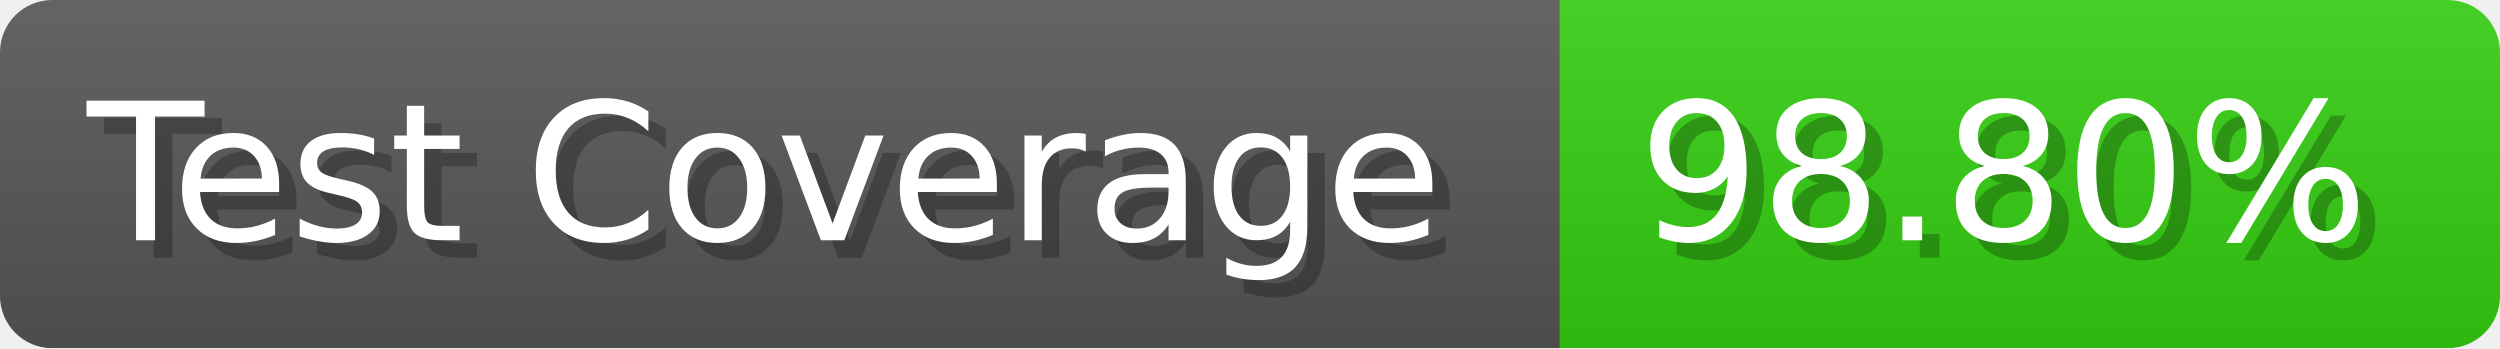
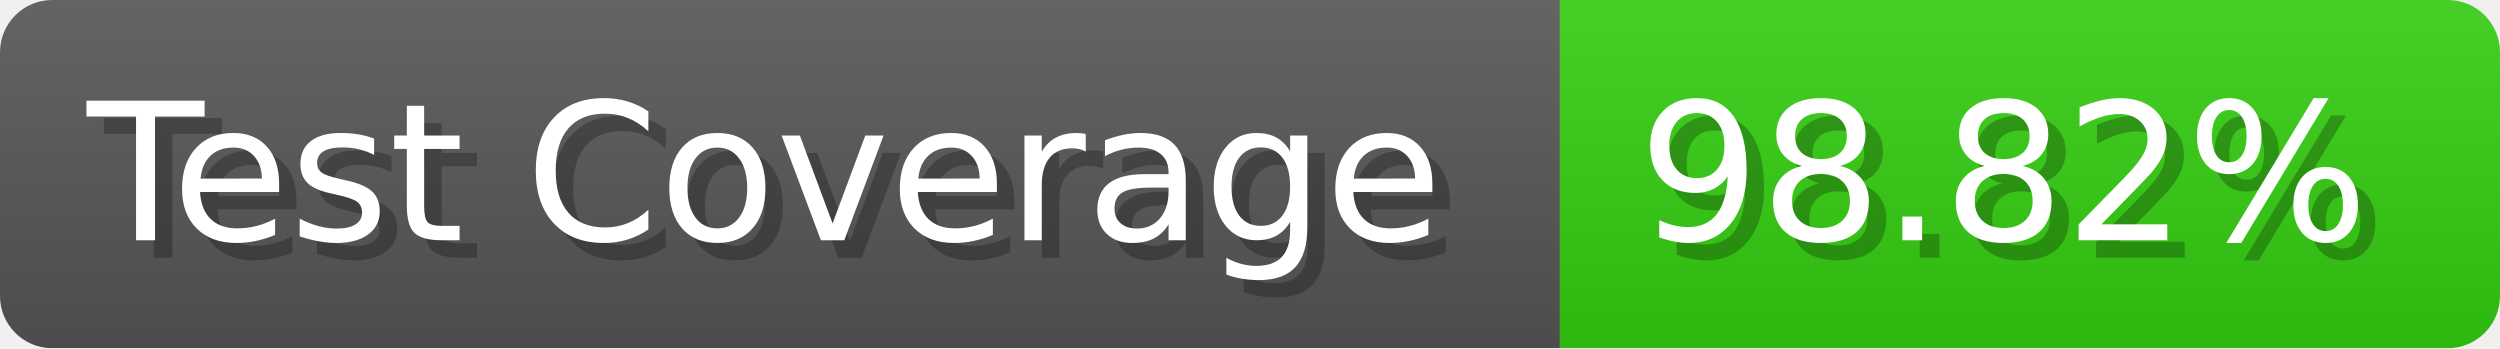
- <svg xmlns="http://www.w3.org/2000/svg" width="143.6" height="20" viewBox="0 0 1436 200" role="img" aria-label="Test Coverage: 98.80%">
+ <svg xmlns="http://www.w3.org/2000/svg" width="143.6" height="20" viewBox="0 0 1436 200" role="img" aria-label="Test Coverage: 98.82%">
  <linearGradient id="a" x2="0" y2="100%">
    <stop offset="0" stop-opacity=".1" stop-color="#EEE" />
    <stop offset="1" stop-opacity=".1" />
  </linearGradient>
  <mask id="m">
    <rect width="1436" height="200" rx="30" fill="#FFF" />
  </mask>
  <g mask="url(#m)">
    <rect width="896" height="200" fill="#555" />
    <rect width="540" height="200" fill="#3C1" x="896" />
    <rect width="1436" height="200" fill="url(#a)" />
  </g>
  <g aria-hidden="true" fill="#fff" text-anchor="start" font-family="Verdana,DejaVu Sans,sans-serif" font-size="110">
    <text x="60" y="148" textLength="796" fill="#000" opacity="0.25">Test Coverage</text>
    <text x="50" y="138" textLength="796">Test Coverage</text>
-     <text x="951" y="148" textLength="440" fill="#000" opacity="0.25">98.80%</text>
-     <text x="941" y="138" textLength="440">98.80%</text>
+     <text x="951" y="148" textLength="440" fill="#000" opacity="0.25">98.82%</text>
+     <text x="941" y="138" textLength="440">98.82%</text>
  </g>
</svg>
